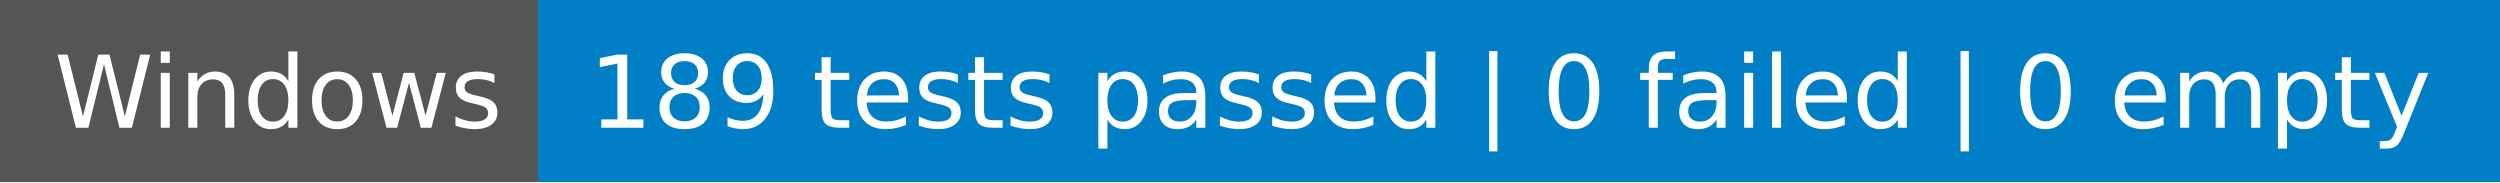
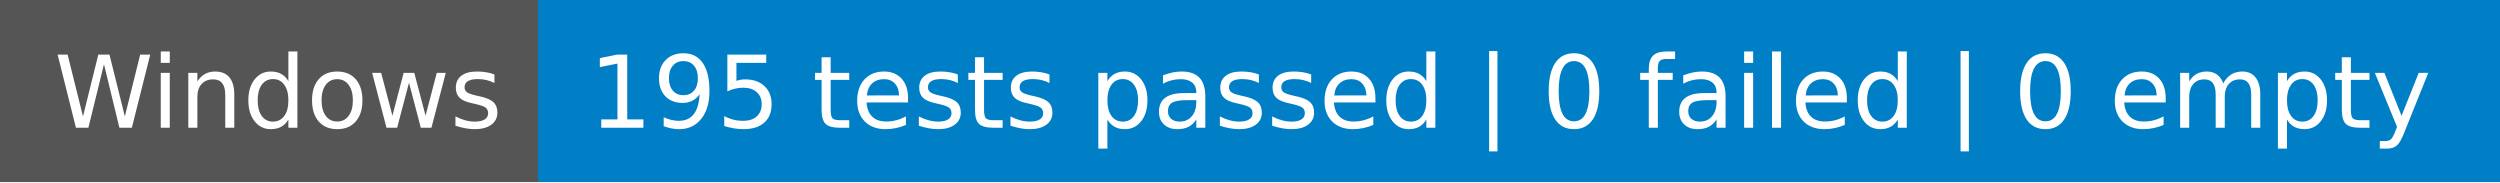
- <svg xmlns="http://www.w3.org/2000/svg" width="274" height="20" role="img" aria-label="Windows: 189 tests passed | 0 failed | 0 empty">
+ <svg xmlns="http://www.w3.org/2000/svg" width="274" height="20" role="img" aria-label="Windows: 195 tests passed | 0 failed | 0 empty">
  <g shape-rendering="crispEdges">
    <rect width="59" height="20" fill="#555" />
    <rect x="59" width="215" height="20" fill="#007ec6" />
  </g>
  <g fill="#fff" text-anchor="middle" font-family="Verdana,Geneva,DejaVu Sans,sans-serif" text-rendering="geometricPrecision" font-size="110">
    <text x="305" y="140" textLength="490" transform="scale(.1)">Windows</text>
-     <text x="1655" y="140" textLength="2050" transform="scale(.1)">189 tests passed | 0 failed | 0 empty</text>
+     <text x="1655" y="140" textLength="2050" transform="scale(.1)">195 tests passed | 0 failed | 0 empty</text>
  </g>
</svg>
